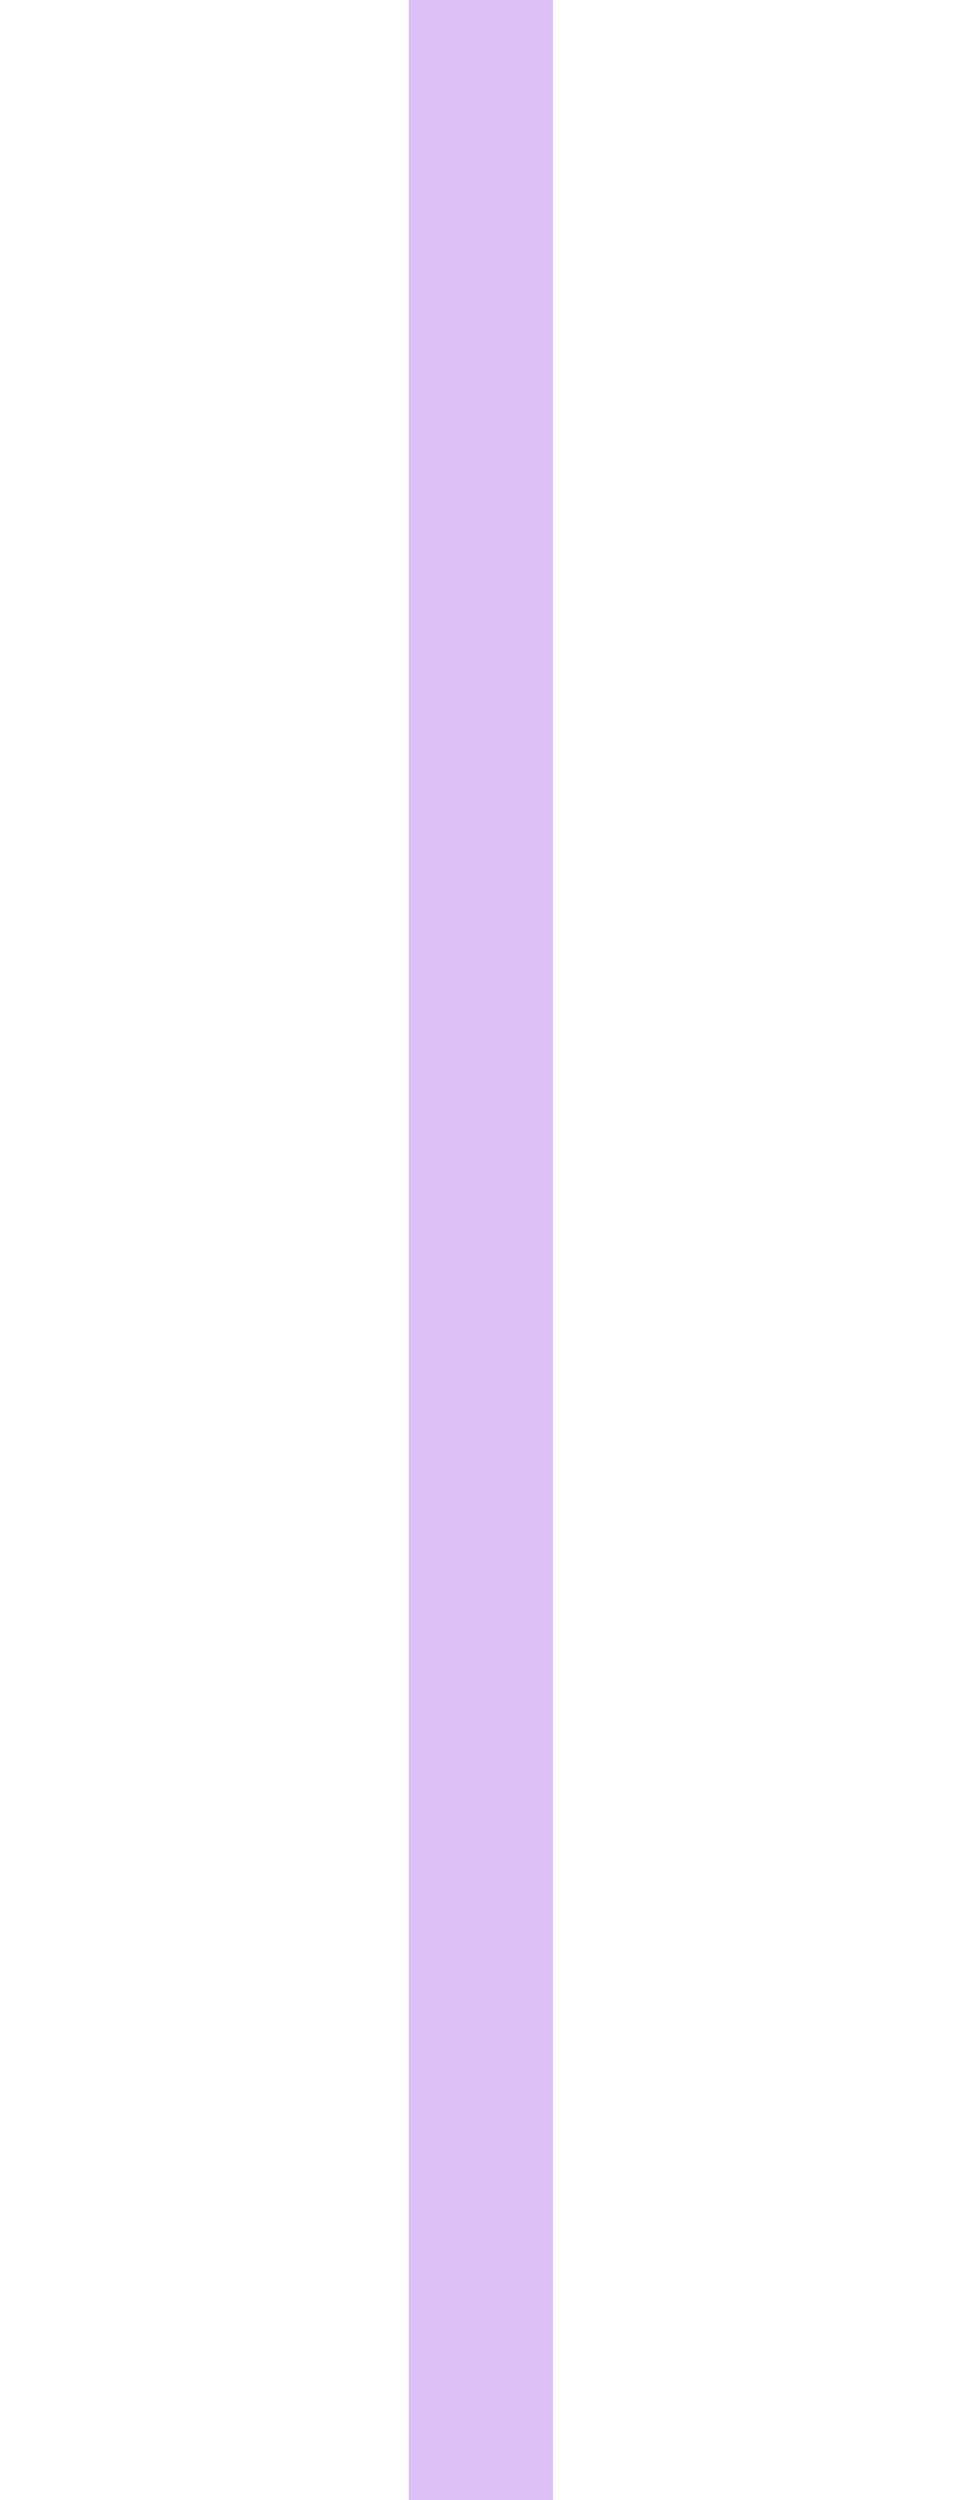
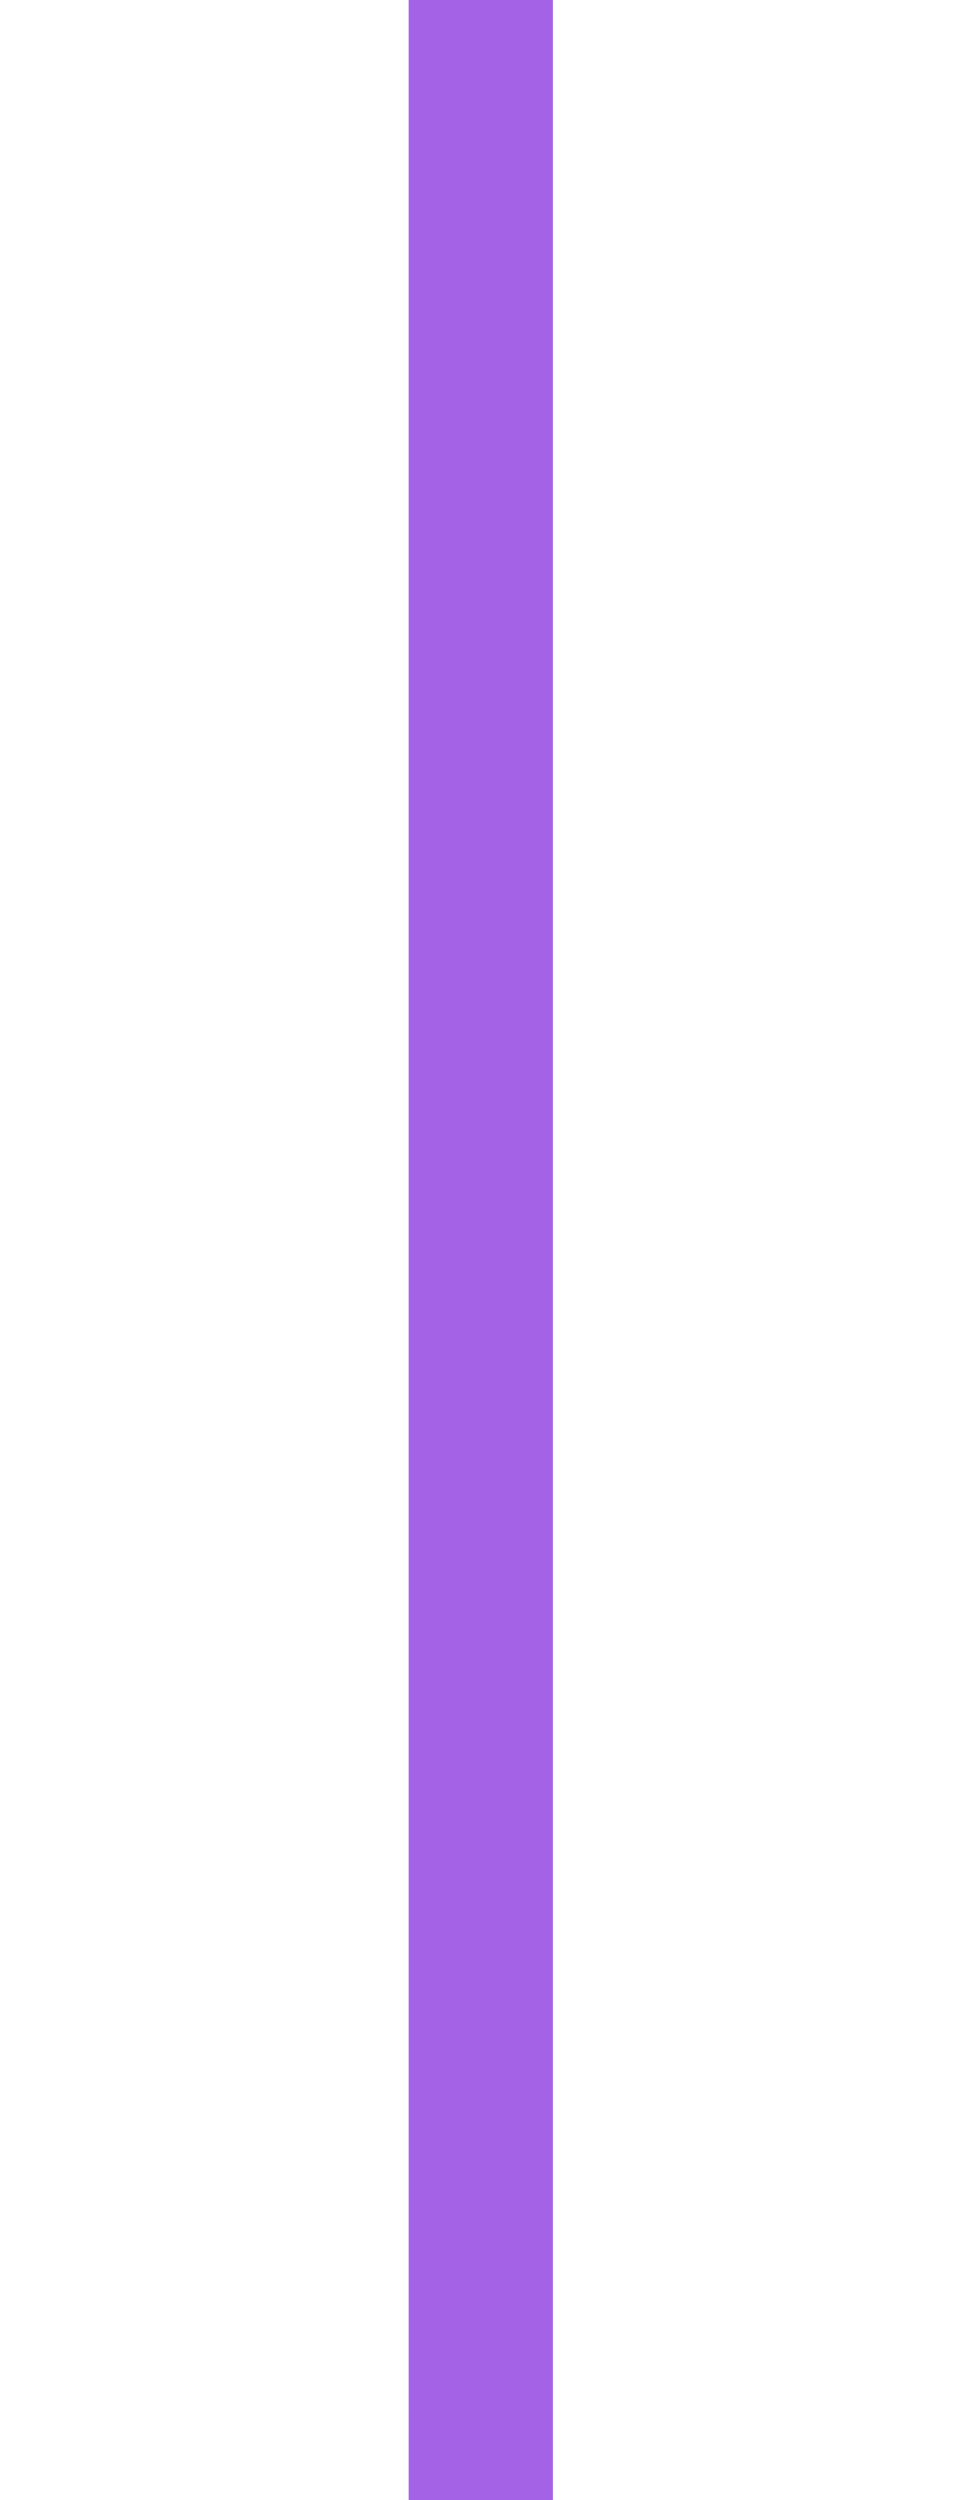
<svg xmlns="http://www.w3.org/2000/svg" width="10" height="26" viewBox="0 0 10 26" aria-hidden="true">
-   <path d="M5 0 L5 26" stroke="#a463e6" stroke-opacity="0.4" stroke-width="1.5" />
+   <path d="M5 0 L5 26" stroke="#a463e6" stroke-width="1.5" />
</svg>
